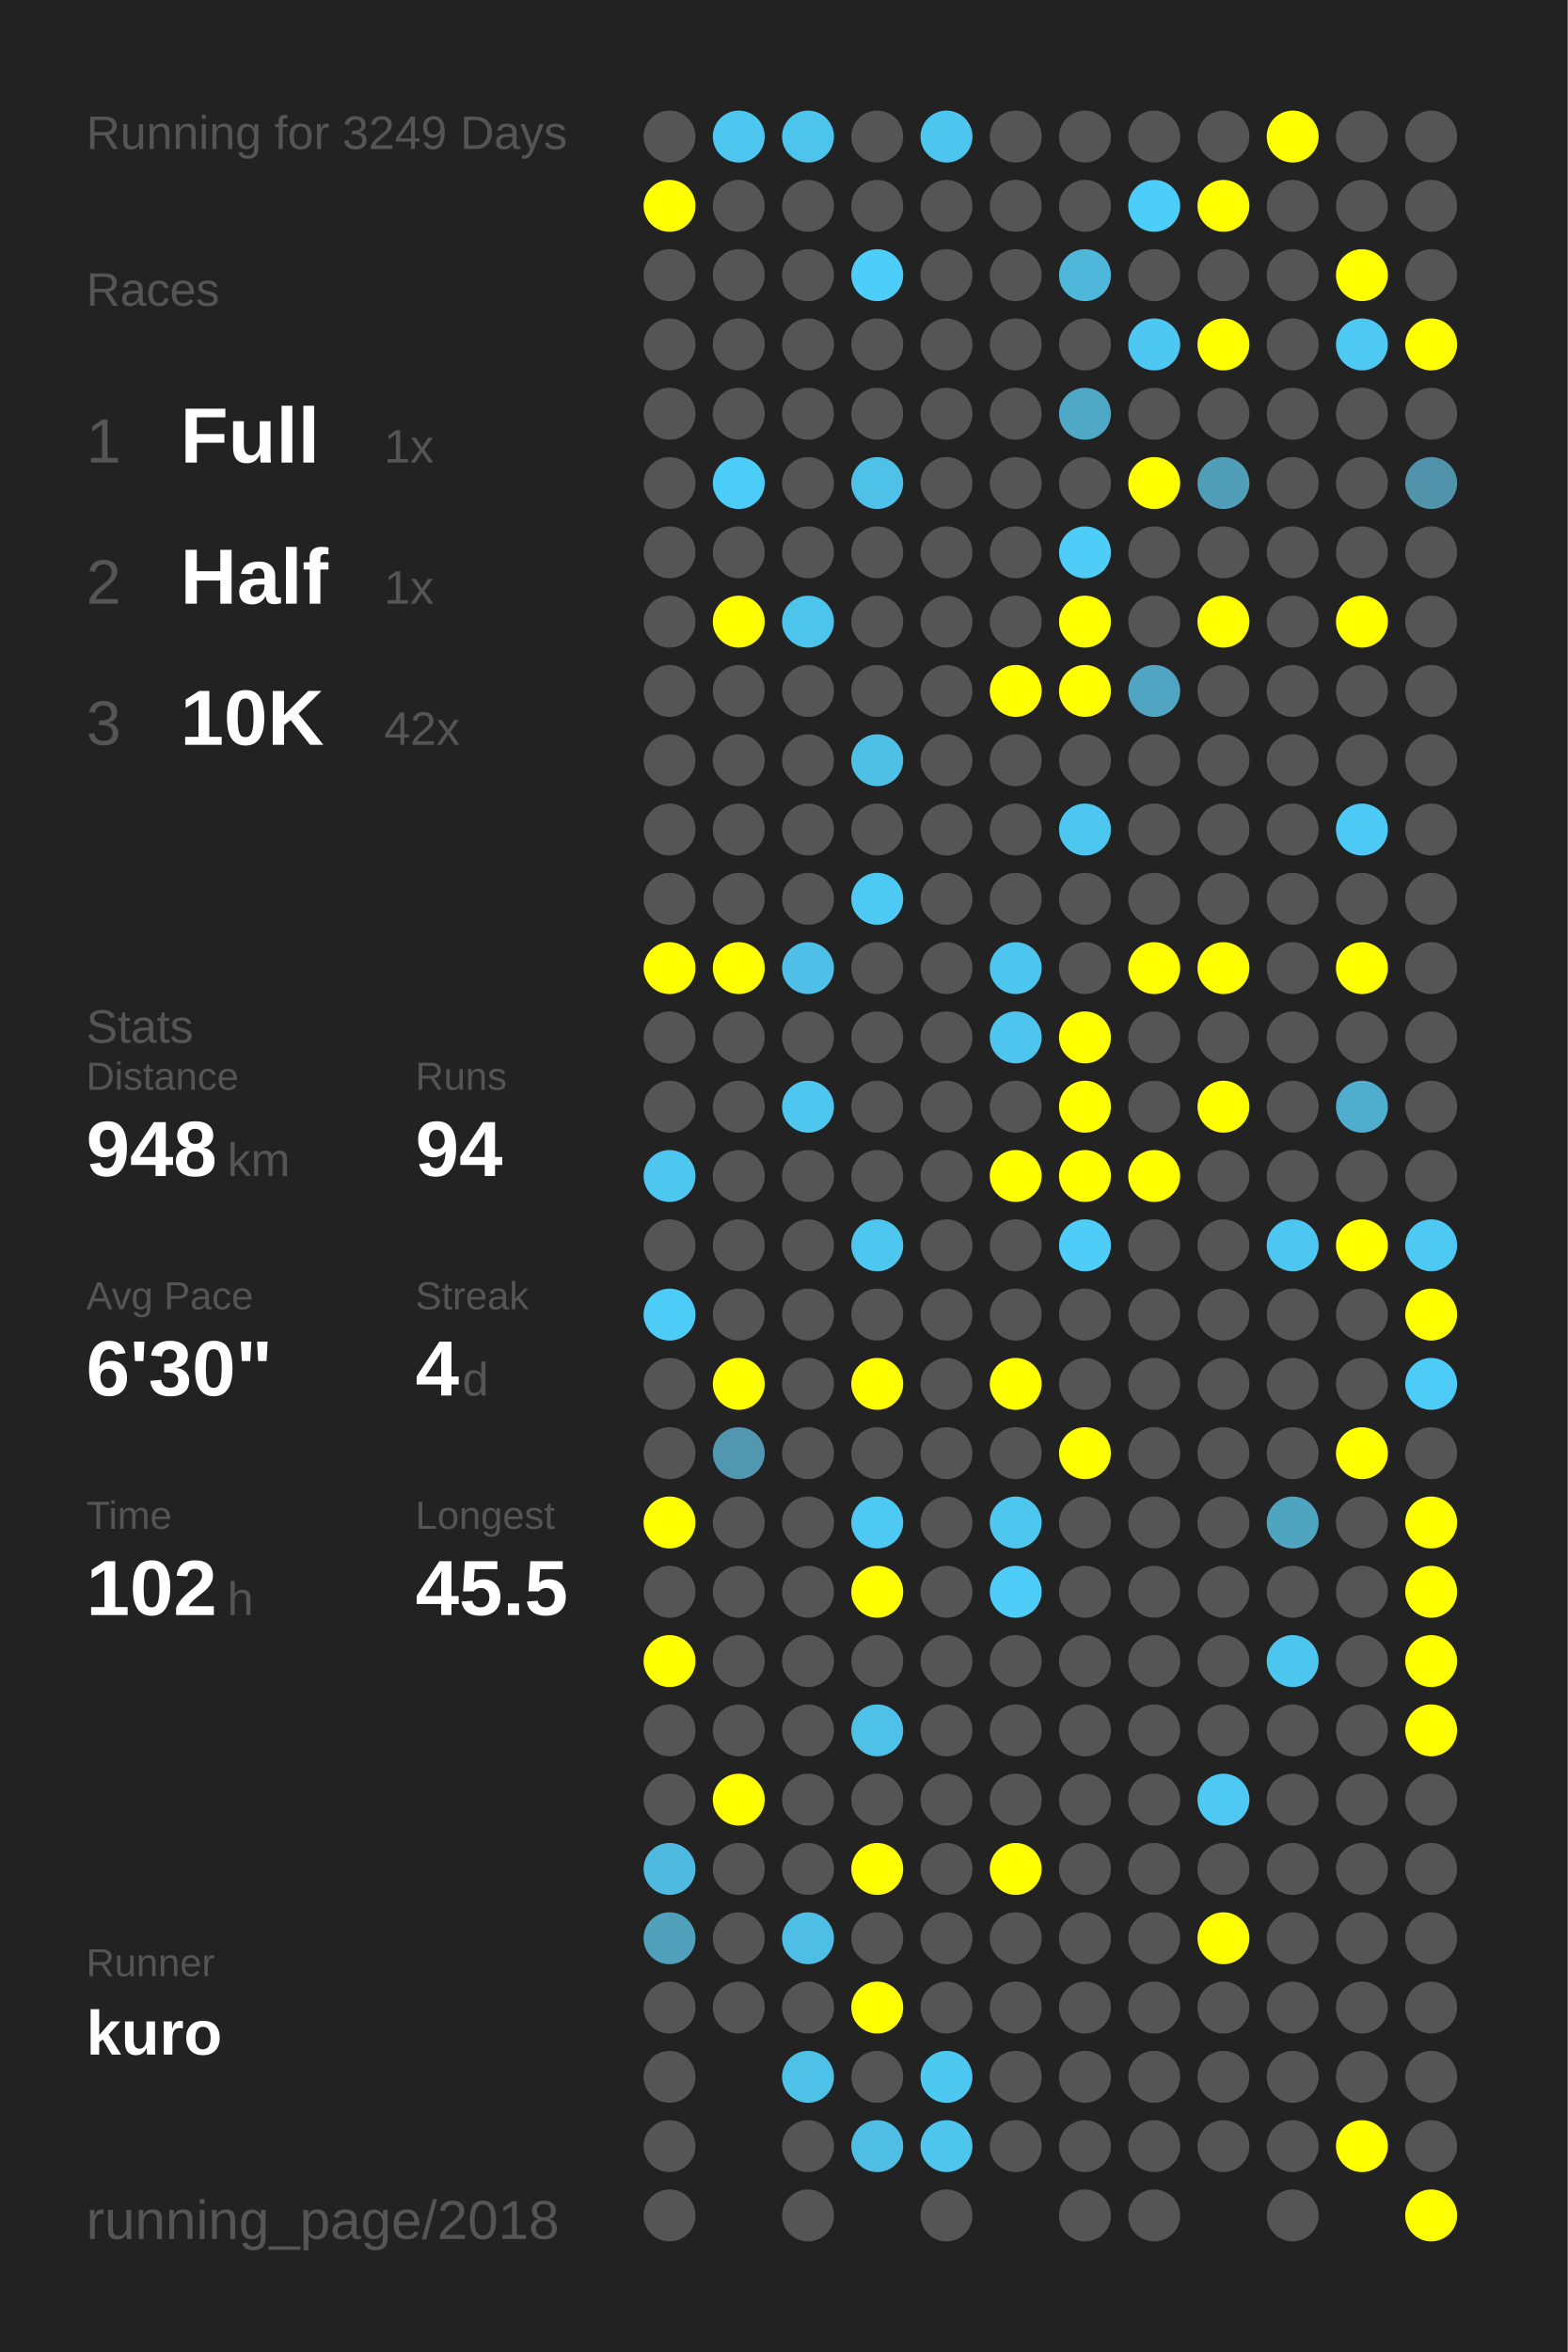
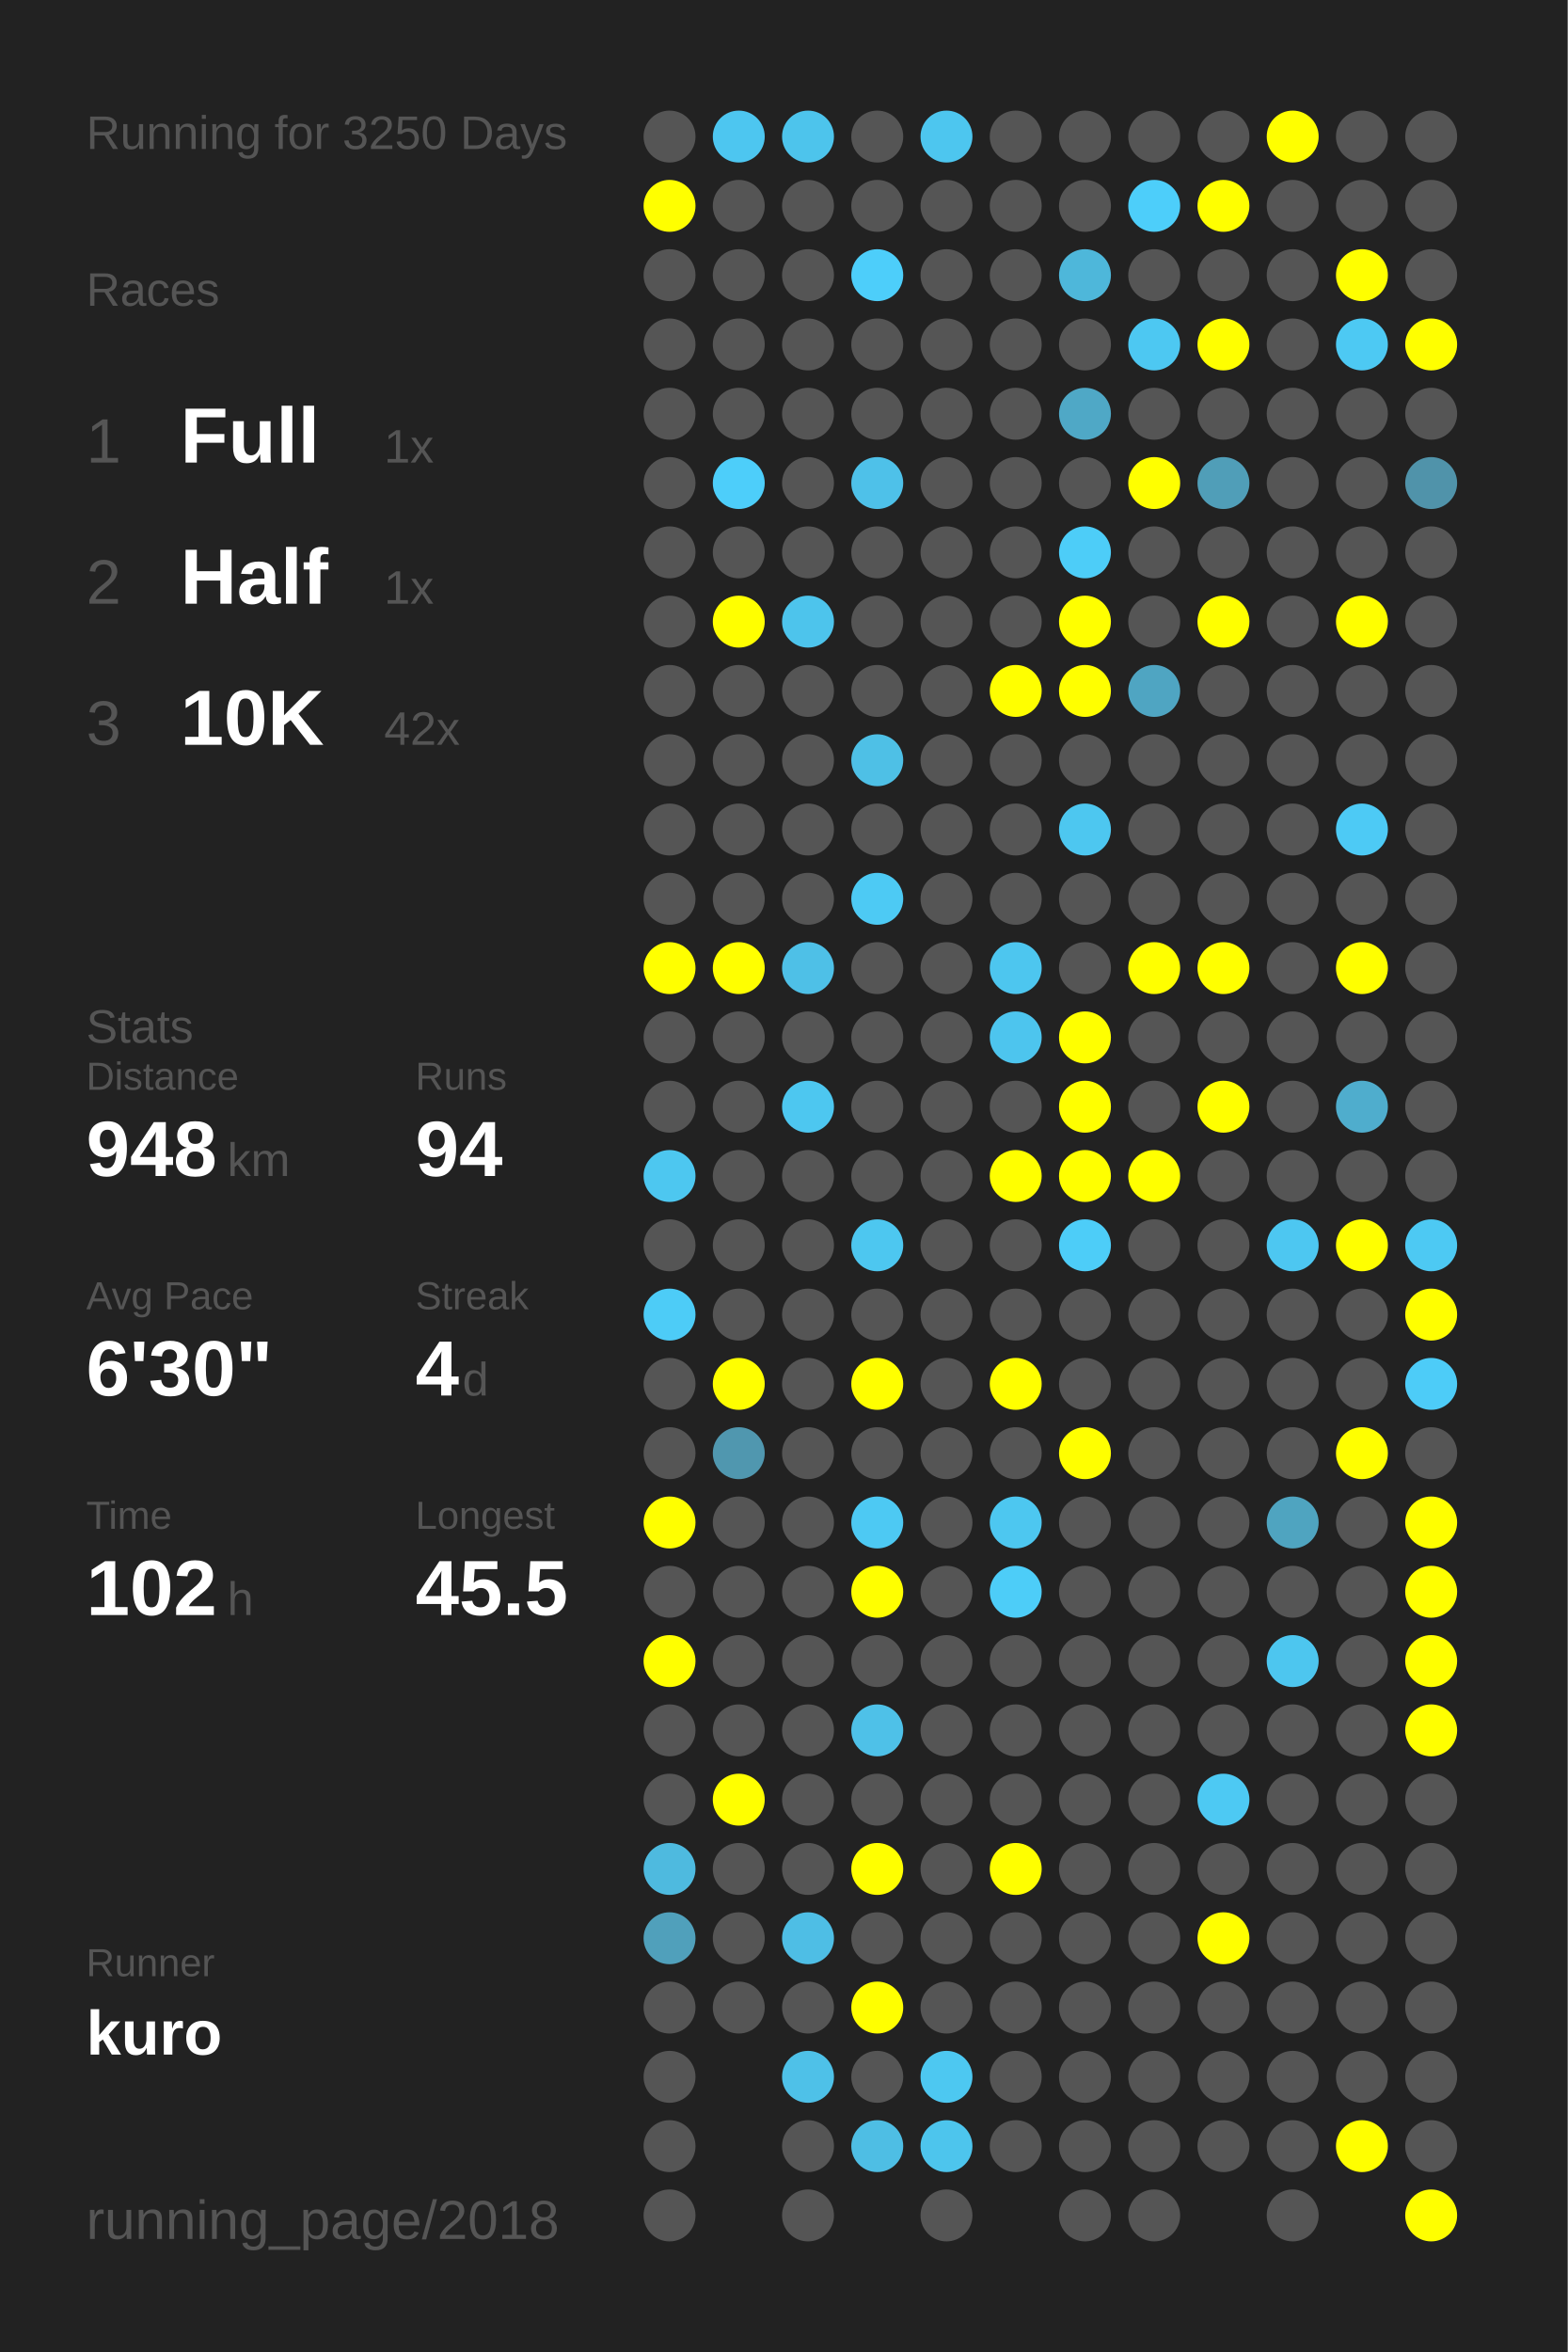
<svg xmlns="http://www.w3.org/2000/svg" baseProfile="full" height="300mm" version="1.1" viewBox="0,0,200,300" width="200mm">
  <defs />
  <rect fill="#222222" height="300" width="200" x="0" y="0" />
-   <text fill="#555555" style="font-size:6px; font-family:Arial;" x="11" y="19">Running for 3249 Days</text>
+   <text fill="#555555" style="font-size:6px; font-family:Arial;" x="11" y="19">Running for 3250 Days</text>
  <text fill="#555555" style="font-size:6px; font-family:Arial;" x="11" y="39">Races</text>
  <text fill="#555555" style="font-size:8px; font-family:Arial;" x="11" y="59">1</text>
  <text fill="#FFFFFF" style="font-size:10px; font-family:Arial; font-weight:bold;" x="23" y="59">Full</text>
  <text fill="#555555" style="font-size:6px; font-family:Arial;" x="49" y="59">1x</text>
  <text fill="#555555" style="font-size:8px; font-family:Arial;" x="11" y="77">2</text>
  <text fill="#FFFFFF" style="font-size:10px; font-family:Arial; font-weight:bold;" x="23" y="77">Half</text>
  <text fill="#555555" style="font-size:6px; font-family:Arial;" x="49" y="77">1x</text>
  <text fill="#555555" style="font-size:8px; font-family:Arial;" x="11" y="95">3</text>
  <text fill="#FFFFFF" style="font-size:10px; font-family:Arial; font-weight:bold;" x="23" y="95">10K</text>
  <text fill="#555555" style="font-size:6px; font-family:Arial;" x="49" y="95">42x</text>
  <text fill="#555555" style="font-size:6px; font-family:Arial;" x="11" y="133">Stats</text>
  <text fill="#555555" style="font-size:5px; font-family:Arial;" x="11" y="139">Distance</text>
  <text fill="#FFFFFF" style="font-size:10px; font-family:Arial; font-weight:bold;" x="11" y="150">948</text>
  <text fill="#555555" style="font-size:6px; font-family:Arial;" x="29" y="150">km</text>
  <text fill="#555555" style="font-size:5px; font-family:Arial;" x="53" y="139">Runs</text>
  <text fill="#FFFFFF" style="font-size:10px; font-family:Arial; font-weight:bold;" x="53" y="150">94</text>
  <text fill="#555555" style="font-size:5px; font-family:Arial;" x="11" y="167">Avg Pace</text>
  <text fill="#FFFFFF" style="font-size:10px; font-family:Arial; font-weight:bold;" x="11" y="178">6'30"</text>
  <text fill="#555555" style="font-size:5px; font-family:Arial;" x="53" y="167">Streak</text>
  <text fill="#FFFFFF" style="font-size:10px; font-family:Arial; font-weight:bold;" x="53" y="178">4</text>
  <text fill="#555555" style="font-size:6px; font-family:Arial;" x="59" y="178">d</text>
  <text fill="#555555" style="font-size:5px; font-family:Arial;" x="11" y="195">Time</text>
  <text fill="#FFFFFF" style="font-size:10px; font-family:Arial; font-weight:bold;" x="11" y="206">102</text>
  <text fill="#555555" style="font-size:6px; font-family:Arial;" x="29" y="206">h</text>
  <text fill="#555555" style="font-size:5px; font-family:Arial;" x="53" y="195">Longest</text>
  <text fill="#FFFFFF" style="font-size:10px; font-family:Arial; font-weight:bold;" x="53" y="206">45.5</text>
  <text fill="#555555" style="font-size:5px; font-family:Arial;" x="11" y="252.065">Runner</text>
  <text fill="#FFFFFF" style="font-size:8px; font-family:Arial; font-weight:bold;" x="11" y="262.065">kuro</text>
  <text fill="#555555" style="font-size:7px; font-family:Arial;" x="11" y="285.581">running_page/2018</text>
  <circle cx="85.417" cy="17.419" fill="#555555" r="3.312" />
  <circle cx="85.417" cy="26.258" fill="#FFFF00" r="3.312" />
  <circle cx="85.417" cy="35.097" fill="#555555" r="3.312" />
  <circle cx="85.417" cy="43.935" fill="#555555" r="3.312" />
  <circle cx="85.417" cy="52.774" fill="#555555" r="3.312" />
  <circle cx="85.417" cy="61.613" fill="#555555" r="3.312" />
  <circle cx="85.417" cy="70.452" fill="#555555" r="3.312" />
  <circle cx="85.417" cy="79.29" fill="#555555" r="3.312" />
  <circle cx="85.417" cy="88.129" fill="#555555" r="3.312" />
  <circle cx="85.417" cy="96.968" fill="#555555" r="3.312" />
  <circle cx="85.417" cy="105.806" fill="#555555" r="3.312" />
  <circle cx="85.417" cy="114.645" fill="#555555" r="3.312" />
  <circle cx="85.417" cy="123.484" fill="#FFFF00" r="3.312" />
  <circle cx="85.417" cy="132.323" fill="#555555" r="3.312" />
  <circle cx="85.417" cy="141.161" fill="#555555" r="3.312" />
  <circle cx="85.417" cy="150" fill="#4dc7f0" r="3.312" />
  <circle cx="85.417" cy="158.839" fill="#555555" r="3.312" />
  <circle cx="85.417" cy="167.677" fill="#4dccf7" r="3.312" />
  <circle cx="85.417" cy="176.516" fill="#555555" r="3.312" />
  <circle cx="85.417" cy="185.355" fill="#555555" r="3.312" />
  <circle cx="85.417" cy="194.194" fill="#FFFF00" r="3.312" />
  <circle cx="85.417" cy="203.032" fill="#555555" r="3.312" />
  <circle cx="85.417" cy="211.871" fill="#FFFF00" r="3.312" />
  <circle cx="85.417" cy="220.71" fill="#555555" r="3.312" />
  <circle cx="85.417" cy="229.548" fill="#555555" r="3.312" />
  <circle cx="85.417" cy="238.387" fill="#4ebadf" r="3.312" />
  <circle cx="85.417" cy="247.226" fill="#50a0bb" r="3.312" />
  <circle cx="85.417" cy="256.065" fill="#555555" r="3.312" />
  <circle cx="85.417" cy="264.903" fill="#555555" r="3.312" />
  <circle cx="85.417" cy="273.742" fill="#555555" r="3.312" />
  <circle cx="85.417" cy="282.581" fill="#555555" r="3.312" />
  <circle cx="94.25" cy="17.419" fill="#4dc6f0" r="3.312" />
  <circle cx="94.25" cy="26.258" fill="#555555" r="3.312" />
  <circle cx="94.25" cy="35.097" fill="#555555" r="3.312" />
  <circle cx="94.25" cy="43.935" fill="#555555" r="3.312" />
  <circle cx="94.25" cy="52.774" fill="#555555" r="3.312" />
  <circle cx="94.25" cy="61.613" fill="#4dcefa" r="3.312" />
  <circle cx="94.25" cy="70.452" fill="#555555" r="3.312" />
  <circle cx="94.25" cy="79.29" fill="#FFFF00" r="3.312" />
  <circle cx="94.25" cy="88.129" fill="#555555" r="3.312" />
  <circle cx="94.25" cy="96.968" fill="#555555" r="3.312" />
  <circle cx="94.25" cy="105.806" fill="#555555" r="3.312" />
  <circle cx="94.25" cy="114.645" fill="#555555" r="3.312" />
  <circle cx="94.25" cy="123.484" fill="#FFFF00" r="3.312" />
  <circle cx="94.25" cy="132.323" fill="#555555" r="3.312" />
  <circle cx="94.25" cy="141.161" fill="#555555" r="3.312" />
  <circle cx="94.25" cy="150" fill="#555555" r="3.312" />
  <circle cx="94.25" cy="158.839" fill="#555555" r="3.312" />
  <circle cx="94.25" cy="167.677" fill="#555555" r="3.312" />
  <circle cx="94.25" cy="176.516" fill="#FFFF00" r="3.312" />
  <circle cx="94.25" cy="185.355" fill="#5097af" r="3.312" />
  <circle cx="94.25" cy="194.194" fill="#555555" r="3.312" />
  <circle cx="94.25" cy="203.032" fill="#555555" r="3.312" />
  <circle cx="94.25" cy="211.871" fill="#555555" r="3.312" />
  <circle cx="94.25" cy="220.71" fill="#555555" r="3.312" />
  <circle cx="94.25" cy="229.548" fill="#FFFF00" r="3.312" />
  <circle cx="94.25" cy="238.387" fill="#555555" r="3.312" />
  <circle cx="94.25" cy="247.226" fill="#555555" r="3.312" />
  <circle cx="94.25" cy="256.065" fill="#555555" r="3.312" />
  <circle cx="103.083" cy="17.419" fill="#4dc4ec" r="3.312" />
  <circle cx="103.083" cy="26.258" fill="#555555" r="3.312" />
  <circle cx="103.083" cy="35.097" fill="#555555" r="3.312" />
  <circle cx="103.083" cy="43.935" fill="#555555" r="3.312" />
  <circle cx="103.083" cy="52.774" fill="#555555" r="3.312" />
  <circle cx="103.083" cy="61.613" fill="#555555" r="3.312" />
  <circle cx="103.083" cy="70.452" fill="#555555" r="3.312" />
  <circle cx="103.083" cy="79.29" fill="#4dc4ec" r="3.312" />
  <circle cx="103.083" cy="88.129" fill="#555555" r="3.312" />
  <circle cx="103.083" cy="96.968" fill="#555555" r="3.312" />
  <circle cx="103.083" cy="105.806" fill="#555555" r="3.312" />
  <circle cx="103.083" cy="114.645" fill="#555555" r="3.312" />
  <circle cx="103.083" cy="123.484" fill="#4ec0e7" r="3.312" />
  <circle cx="103.083" cy="132.323" fill="#555555" r="3.312" />
  <circle cx="103.083" cy="141.161" fill="#4dc7f0" r="3.312" />
  <circle cx="103.083" cy="150" fill="#555555" r="3.312" />
  <circle cx="103.083" cy="158.839" fill="#555555" r="3.312" />
  <circle cx="103.083" cy="167.677" fill="#555555" r="3.312" />
  <circle cx="103.083" cy="176.516" fill="#555555" r="3.312" />
  <circle cx="103.083" cy="185.355" fill="#555555" r="3.312" />
  <circle cx="103.083" cy="194.194" fill="#555555" r="3.312" />
  <circle cx="103.083" cy="203.032" fill="#555555" r="3.312" />
  <circle cx="103.083" cy="211.871" fill="#555555" r="3.312" />
  <circle cx="103.083" cy="220.71" fill="#555555" r="3.312" />
  <circle cx="103.083" cy="229.548" fill="#555555" r="3.312" />
  <circle cx="103.083" cy="238.387" fill="#555555" r="3.312" />
  <circle cx="103.083" cy="247.226" fill="#4ebee5" r="3.312" />
  <circle cx="103.083" cy="256.065" fill="#555555" r="3.312" />
  <circle cx="103.083" cy="264.903" fill="#4ec1e8" r="3.312" />
  <circle cx="103.083" cy="273.742" fill="#555555" r="3.312" />
  <circle cx="103.083" cy="282.581" fill="#555555" r="3.312" />
  <circle cx="111.917" cy="17.419" fill="#555555" r="3.312" />
  <circle cx="111.917" cy="26.258" fill="#555555" r="3.312" />
  <circle cx="111.917" cy="35.097" fill="#4dcefa" r="3.312" />
  <circle cx="111.917" cy="43.935" fill="#555555" r="3.312" />
  <circle cx="111.917" cy="52.774" fill="#555555" r="3.312" />
  <circle cx="111.917" cy="61.613" fill="#4ec1e9" r="3.312" />
  <circle cx="111.917" cy="70.452" fill="#555555" r="3.312" />
  <circle cx="111.917" cy="79.29" fill="#555555" r="3.312" />
  <circle cx="111.917" cy="88.129" fill="#555555" r="3.312" />
  <circle cx="111.917" cy="96.968" fill="#4ec0e6" r="3.312" />
  <circle cx="111.917" cy="105.806" fill="#555555" r="3.312" />
  <circle cx="111.917" cy="114.645" fill="#4dcaf4" r="3.312" />
  <circle cx="111.917" cy="123.484" fill="#555555" r="3.312" />
  <circle cx="111.917" cy="132.323" fill="#555555" r="3.312" />
  <circle cx="111.917" cy="141.161" fill="#555555" r="3.312" />
  <circle cx="111.917" cy="150" fill="#555555" r="3.312" />
  <circle cx="111.917" cy="158.839" fill="#4dc7f0" r="3.312" />
  <circle cx="111.917" cy="167.677" fill="#555555" r="3.312" />
  <circle cx="111.917" cy="176.516" fill="#FFFF00" r="3.312" />
  <circle cx="111.917" cy="185.355" fill="#555555" r="3.312" />
  <circle cx="111.917" cy="194.194" fill="#4dc9f3" r="3.312" />
  <circle cx="111.917" cy="203.032" fill="#FFFF00" r="3.312" />
  <circle cx="111.917" cy="211.871" fill="#555555" r="3.312" />
  <circle cx="111.917" cy="220.71" fill="#4ec1e8" r="3.312" />
  <circle cx="111.917" cy="229.548" fill="#555555" r="3.312" />
  <circle cx="111.917" cy="238.387" fill="#FFFF00" r="3.312" />
  <circle cx="111.917" cy="247.226" fill="#555555" r="3.312" />
  <circle cx="111.917" cy="256.065" fill="#FFFF00" r="3.312" />
  <circle cx="111.917" cy="264.903" fill="#555555" r="3.312" />
  <circle cx="111.917" cy="273.742" fill="#4ebee4" r="3.312" />
  <circle cx="120.75" cy="17.419" fill="#4dc6ef" r="3.312" />
  <circle cx="120.75" cy="26.258" fill="#555555" r="3.312" />
  <circle cx="120.75" cy="35.097" fill="#555555" r="3.312" />
  <circle cx="120.75" cy="43.935" fill="#555555" r="3.312" />
  <circle cx="120.75" cy="52.774" fill="#555555" r="3.312" />
  <circle cx="120.75" cy="61.613" fill="#555555" r="3.312" />
  <circle cx="120.75" cy="70.452" fill="#555555" r="3.312" />
  <circle cx="120.75" cy="79.29" fill="#555555" r="3.312" />
  <circle cx="120.75" cy="88.129" fill="#555555" r="3.312" />
  <circle cx="120.75" cy="96.968" fill="#555555" r="3.312" />
  <circle cx="120.75" cy="105.806" fill="#555555" r="3.312" />
  <circle cx="120.75" cy="114.645" fill="#555555" r="3.312" />
  <circle cx="120.75" cy="123.484" fill="#555555" r="3.312" />
  <circle cx="120.75" cy="132.323" fill="#555555" r="3.312" />
  <circle cx="120.75" cy="141.161" fill="#555555" r="3.312" />
  <circle cx="120.75" cy="150" fill="#555555" r="3.312" />
  <circle cx="120.75" cy="158.839" fill="#555555" r="3.312" />
  <circle cx="120.75" cy="167.677" fill="#555555" r="3.312" />
  <circle cx="120.75" cy="176.516" fill="#555555" r="3.312" />
  <circle cx="120.75" cy="185.355" fill="#555555" r="3.312" />
  <circle cx="120.75" cy="194.194" fill="#555555" r="3.312" />
  <circle cx="120.75" cy="203.032" fill="#555555" r="3.312" />
  <circle cx="120.75" cy="211.871" fill="#555555" r="3.312" />
  <circle cx="120.75" cy="220.71" fill="#555555" r="3.312" />
  <circle cx="120.75" cy="229.548" fill="#555555" r="3.312" />
  <circle cx="120.75" cy="238.387" fill="#555555" r="3.312" />
  <circle cx="120.75" cy="247.226" fill="#555555" r="3.312" />
  <circle cx="120.75" cy="256.065" fill="#555555" r="3.312" />
  <circle cx="120.75" cy="264.903" fill="#4dc8f1" r="3.312" />
  <circle cx="120.75" cy="273.742" fill="#4dc5ed" r="3.312" />
  <circle cx="120.75" cy="282.581" fill="#555555" r="3.312" />
  <circle cx="129.583" cy="17.419" fill="#555555" r="3.312" />
  <circle cx="129.583" cy="26.258" fill="#555555" r="3.312" />
  <circle cx="129.583" cy="35.097" fill="#555555" r="3.312" />
  <circle cx="129.583" cy="43.935" fill="#555555" r="3.312" />
  <circle cx="129.583" cy="52.774" fill="#555555" r="3.312" />
  <circle cx="129.583" cy="61.613" fill="#555555" r="3.312" />
  <circle cx="129.583" cy="70.452" fill="#555555" r="3.312" />
  <circle cx="129.583" cy="79.29" fill="#555555" r="3.312" />
  <circle cx="129.583" cy="88.129" fill="#FFFF00" r="3.312" />
  <circle cx="129.583" cy="96.968" fill="#555555" r="3.312" />
  <circle cx="129.583" cy="105.806" fill="#555555" r="3.312" />
  <circle cx="129.583" cy="114.645" fill="#555555" r="3.312" />
  <circle cx="129.583" cy="123.484" fill="#4dc6ef" r="3.312" />
  <circle cx="129.583" cy="132.323" fill="#4dc5ee" r="3.312" />
  <circle cx="129.583" cy="141.161" fill="#555555" r="3.312" />
  <circle cx="129.583" cy="150" fill="#FFFF00" r="3.312" />
  <circle cx="129.583" cy="158.839" fill="#555555" r="3.312" />
  <circle cx="129.583" cy="167.677" fill="#555555" r="3.312" />
  <circle cx="129.583" cy="176.516" fill="#FFFF00" r="3.312" />
  <circle cx="129.583" cy="185.355" fill="#555555" r="3.312" />
  <circle cx="129.583" cy="194.194" fill="#4dc7f0" r="3.312" />
  <circle cx="129.583" cy="203.032" fill="#4dcdf8" r="3.312" />
  <circle cx="129.583" cy="211.871" fill="#555555" r="3.312" />
  <circle cx="129.583" cy="220.71" fill="#555555" r="3.312" />
  <circle cx="129.583" cy="229.548" fill="#555555" r="3.312" />
  <circle cx="129.583" cy="238.387" fill="#FFFF00" r="3.312" />
  <circle cx="129.583" cy="247.226" fill="#555555" r="3.312" />
  <circle cx="129.583" cy="256.065" fill="#555555" r="3.312" />
  <circle cx="129.583" cy="264.903" fill="#555555" r="3.312" />
  <circle cx="129.583" cy="273.742" fill="#555555" r="3.312" />
  <circle cx="138.417" cy="17.419" fill="#555555" r="3.312" />
  <circle cx="138.417" cy="26.258" fill="#555555" r="3.312" />
  <circle cx="138.417" cy="35.097" fill="#4eb7da" r="3.312" />
  <circle cx="138.417" cy="43.935" fill="#555555" r="3.312" />
  <circle cx="138.417" cy="52.774" fill="#4fa8c6" r="3.312" />
  <circle cx="138.417" cy="61.613" fill="#555555" r="3.312" />
  <circle cx="138.417" cy="70.452" fill="#4dcdf8" r="3.312" />
  <circle cx="138.417" cy="79.29" fill="#FFFF00" r="3.312" />
  <circle cx="138.417" cy="88.129" fill="#FFFF00" r="3.312" />
  <circle cx="138.417" cy="96.968" fill="#555555" r="3.312" />
  <circle cx="138.417" cy="105.806" fill="#4dc7f0" r="3.312" />
  <circle cx="138.417" cy="114.645" fill="#555555" r="3.312" />
  <circle cx="138.417" cy="123.484" fill="#555555" r="3.312" />
  <circle cx="138.417" cy="132.323" fill="#FFFF00" r="3.312" />
  <circle cx="138.417" cy="141.161" fill="#FFFF00" r="3.312" />
  <circle cx="138.417" cy="150" fill="#FFFF00" r="3.312" />
  <circle cx="138.417" cy="158.839" fill="#4dcdf8" r="3.312" />
  <circle cx="138.417" cy="167.677" fill="#555555" r="3.312" />
  <circle cx="138.417" cy="176.516" fill="#555555" r="3.312" />
  <circle cx="138.417" cy="185.355" fill="#FFFF00" r="3.312" />
  <circle cx="138.417" cy="194.194" fill="#555555" r="3.312" />
  <circle cx="138.417" cy="203.032" fill="#555555" r="3.312" />
  <circle cx="138.417" cy="211.871" fill="#555555" r="3.312" />
  <circle cx="138.417" cy="220.71" fill="#555555" r="3.312" />
  <circle cx="138.417" cy="229.548" fill="#555555" r="3.312" />
  <circle cx="138.417" cy="238.387" fill="#555555" r="3.312" />
  <circle cx="138.417" cy="247.226" fill="#555555" r="3.312" />
  <circle cx="138.417" cy="256.065" fill="#555555" r="3.312" />
  <circle cx="138.417" cy="264.903" fill="#555555" r="3.312" />
  <circle cx="138.417" cy="273.742" fill="#555555" r="3.312" />
  <circle cx="138.417" cy="282.581" fill="#555555" r="3.312" />
  <circle cx="147.25" cy="17.419" fill="#555555" r="3.312" />
  <circle cx="147.25" cy="26.258" fill="#4dcefa" r="3.312" />
  <circle cx="147.25" cy="35.097" fill="#555555" r="3.312" />
  <circle cx="147.25" cy="43.935" fill="#4dc8f2" r="3.312" />
  <circle cx="147.25" cy="52.774" fill="#555555" r="3.312" />
  <circle cx="147.25" cy="61.613" fill="#FFFF00" r="3.312" />
  <circle cx="147.25" cy="70.452" fill="#555555" r="3.312" />
  <circle cx="147.25" cy="79.29" fill="#555555" r="3.312" />
  <circle cx="147.25" cy="88.129" fill="#4fa5c2" r="3.312" />
  <circle cx="147.25" cy="96.968" fill="#555555" r="3.312" />
  <circle cx="147.25" cy="105.806" fill="#555555" r="3.312" />
  <circle cx="147.25" cy="114.645" fill="#555555" r="3.312" />
  <circle cx="147.25" cy="123.484" fill="#FFFF00" r="3.312" />
  <circle cx="147.25" cy="132.323" fill="#555555" r="3.312" />
  <circle cx="147.25" cy="141.161" fill="#555555" r="3.312" />
  <circle cx="147.25" cy="150" fill="#FFFF00" r="3.312" />
  <circle cx="147.25" cy="158.839" fill="#555555" r="3.312" />
  <circle cx="147.25" cy="167.677" fill="#555555" r="3.312" />
  <circle cx="147.25" cy="176.516" fill="#555555" r="3.312" />
  <circle cx="147.25" cy="185.355" fill="#555555" r="3.312" />
  <circle cx="147.25" cy="194.194" fill="#555555" r="3.312" />
  <circle cx="147.25" cy="203.032" fill="#555555" r="3.312" />
  <circle cx="147.25" cy="211.871" fill="#555555" r="3.312" />
  <circle cx="147.25" cy="220.71" fill="#555555" r="3.312" />
  <circle cx="147.25" cy="229.548" fill="#555555" r="3.312" />
  <circle cx="147.25" cy="238.387" fill="#555555" r="3.312" />
  <circle cx="147.25" cy="247.226" fill="#555555" r="3.312" />
  <circle cx="147.25" cy="256.065" fill="#555555" r="3.312" />
  <circle cx="147.25" cy="264.903" fill="#555555" r="3.312" />
  <circle cx="147.25" cy="273.742" fill="#555555" r="3.312" />
  <circle cx="147.25" cy="282.581" fill="#555555" r="3.312" />
  <circle cx="156.083" cy="17.419" fill="#555555" r="3.312" />
  <circle cx="156.083" cy="26.258" fill="#FFFF00" r="3.312" />
  <circle cx="156.083" cy="35.097" fill="#555555" r="3.312" />
  <circle cx="156.083" cy="43.935" fill="#FFFF00" r="3.312" />
  <circle cx="156.083" cy="52.774" fill="#555555" r="3.312" />
  <circle cx="156.083" cy="61.613" fill="#509eb8" r="3.312" />
  <circle cx="156.083" cy="70.452" fill="#555555" r="3.312" />
  <circle cx="156.083" cy="79.29" fill="#FFFF00" r="3.312" />
  <circle cx="156.083" cy="88.129" fill="#555555" r="3.312" />
  <circle cx="156.083" cy="96.968" fill="#555555" r="3.312" />
  <circle cx="156.083" cy="105.806" fill="#555555" r="3.312" />
  <circle cx="156.083" cy="114.645" fill="#555555" r="3.312" />
  <circle cx="156.083" cy="123.484" fill="#FFFF00" r="3.312" />
  <circle cx="156.083" cy="132.323" fill="#555555" r="3.312" />
  <circle cx="156.083" cy="141.161" fill="#FFFF00" r="3.312" />
  <circle cx="156.083" cy="150" fill="#555555" r="3.312" />
  <circle cx="156.083" cy="158.839" fill="#555555" r="3.312" />
  <circle cx="156.083" cy="167.677" fill="#555555" r="3.312" />
  <circle cx="156.083" cy="176.516" fill="#555555" r="3.312" />
  <circle cx="156.083" cy="185.355" fill="#555555" r="3.312" />
  <circle cx="156.083" cy="194.194" fill="#555555" r="3.312" />
  <circle cx="156.083" cy="203.032" fill="#555555" r="3.312" />
  <circle cx="156.083" cy="211.871" fill="#555555" r="3.312" />
  <circle cx="156.083" cy="220.71" fill="#555555" r="3.312" />
  <circle cx="156.083" cy="229.548" fill="#4dc9f3" r="3.312" />
  <circle cx="156.083" cy="238.387" fill="#555555" r="3.312" />
  <circle cx="156.083" cy="247.226" fill="#FFFF00" r="3.312" />
  <circle cx="156.083" cy="256.065" fill="#555555" r="3.312" />
  <circle cx="156.083" cy="264.903" fill="#555555" r="3.312" />
  <circle cx="156.083" cy="273.742" fill="#555555" r="3.312" />
  <circle cx="164.917" cy="17.419" fill="#FFFF00" r="3.312" />
  <circle cx="164.917" cy="26.258" fill="#555555" r="3.312" />
  <circle cx="164.917" cy="35.097" fill="#555555" r="3.312" />
  <circle cx="164.917" cy="43.935" fill="#555555" r="3.312" />
  <circle cx="164.917" cy="52.774" fill="#555555" r="3.312" />
  <circle cx="164.917" cy="61.613" fill="#555555" r="3.312" />
  <circle cx="164.917" cy="70.452" fill="#555555" r="3.312" />
  <circle cx="164.917" cy="79.29" fill="#555555" r="3.312" />
  <circle cx="164.917" cy="88.129" fill="#555555" r="3.312" />
  <circle cx="164.917" cy="96.968" fill="#555555" r="3.312" />
  <circle cx="164.917" cy="105.806" fill="#555555" r="3.312" />
  <circle cx="164.917" cy="114.645" fill="#555555" r="3.312" />
  <circle cx="164.917" cy="123.484" fill="#555555" r="3.312" />
  <circle cx="164.917" cy="132.323" fill="#555555" r="3.312" />
  <circle cx="164.917" cy="141.161" fill="#555555" r="3.312" />
  <circle cx="164.917" cy="150" fill="#555555" r="3.312" />
  <circle cx="164.917" cy="158.839" fill="#4dc7f1" r="3.312" />
  <circle cx="164.917" cy="167.677" fill="#555555" r="3.312" />
  <circle cx="164.917" cy="176.516" fill="#555555" r="3.312" />
  <circle cx="164.917" cy="185.355" fill="#555555" r="3.312" />
  <circle cx="164.917" cy="194.194" fill="#4fa4c0" r="3.312" />
  <circle cx="164.917" cy="203.032" fill="#555555" r="3.312" />
  <circle cx="164.917" cy="211.871" fill="#4dc6ef" r="3.312" />
  <circle cx="164.917" cy="220.71" fill="#555555" r="3.312" />
  <circle cx="164.917" cy="229.548" fill="#555555" r="3.312" />
  <circle cx="164.917" cy="238.387" fill="#555555" r="3.312" />
  <circle cx="164.917" cy="247.226" fill="#555555" r="3.312" />
  <circle cx="164.917" cy="256.065" fill="#555555" r="3.312" />
  <circle cx="164.917" cy="264.903" fill="#555555" r="3.312" />
  <circle cx="164.917" cy="273.742" fill="#555555" r="3.312" />
  <circle cx="164.917" cy="282.581" fill="#555555" r="3.312" />
  <circle cx="173.75" cy="17.419" fill="#555555" r="3.312" />
  <circle cx="173.75" cy="26.258" fill="#555555" r="3.312" />
  <circle cx="173.75" cy="35.097" fill="#FFFF00" r="3.312" />
  <circle cx="173.75" cy="43.935" fill="#4dc9f3" r="3.312" />
  <circle cx="173.75" cy="52.774" fill="#555555" r="3.312" />
  <circle cx="173.75" cy="61.613" fill="#555555" r="3.312" />
  <circle cx="173.75" cy="70.452" fill="#555555" r="3.312" />
  <circle cx="173.75" cy="79.29" fill="#FFFF00" r="3.312" />
  <circle cx="173.75" cy="88.129" fill="#555555" r="3.312" />
  <circle cx="173.75" cy="96.968" fill="#555555" r="3.312" />
  <circle cx="173.75" cy="105.806" fill="#4dcaf5" r="3.312" />
  <circle cx="173.75" cy="114.645" fill="#555555" r="3.312" />
  <circle cx="173.75" cy="123.484" fill="#FFFF00" r="3.312" />
  <circle cx="173.75" cy="132.323" fill="#555555" r="3.312" />
  <circle cx="173.75" cy="141.161" fill="#4fadcd" r="3.312" />
  <circle cx="173.75" cy="150" fill="#555555" r="3.312" />
  <circle cx="173.75" cy="158.839" fill="#FFFF00" r="3.312" />
  <circle cx="173.75" cy="167.677" fill="#555555" r="3.312" />
  <circle cx="173.75" cy="176.516" fill="#555555" r="3.312" />
  <circle cx="173.75" cy="185.355" fill="#FFFF00" r="3.312" />
  <circle cx="173.75" cy="194.194" fill="#555555" r="3.312" />
  <circle cx="173.75" cy="203.032" fill="#555555" r="3.312" />
  <circle cx="173.75" cy="211.871" fill="#555555" r="3.312" />
  <circle cx="173.75" cy="220.71" fill="#555555" r="3.312" />
  <circle cx="173.75" cy="229.548" fill="#555555" r="3.312" />
  <circle cx="173.75" cy="238.387" fill="#555555" r="3.312" />
  <circle cx="173.75" cy="247.226" fill="#555555" r="3.312" />
  <circle cx="173.75" cy="256.065" fill="#555555" r="3.312" />
  <circle cx="173.75" cy="264.903" fill="#555555" r="3.312" />
  <circle cx="173.75" cy="273.742" fill="#FFFF00" r="3.312" />
  <circle cx="182.583" cy="17.419" fill="#555555" r="3.312" />
  <circle cx="182.583" cy="26.258" fill="#555555" r="3.312" />
  <circle cx="182.583" cy="35.097" fill="#555555" r="3.312" />
  <circle cx="182.583" cy="43.935" fill="#FFFF00" r="3.312" />
  <circle cx="182.583" cy="52.774" fill="#555555" r="3.312" />
  <circle cx="182.583" cy="61.613" fill="#5093aa" r="3.312" />
  <circle cx="182.583" cy="70.452" fill="#555555" r="3.312" />
  <circle cx="182.583" cy="79.29" fill="#555555" r="3.312" />
  <circle cx="182.583" cy="88.129" fill="#555555" r="3.312" />
  <circle cx="182.583" cy="96.968" fill="#555555" r="3.312" />
  <circle cx="182.583" cy="105.806" fill="#555555" r="3.312" />
  <circle cx="182.583" cy="114.645" fill="#555555" r="3.312" />
  <circle cx="182.583" cy="123.484" fill="#555555" r="3.312" />
  <circle cx="182.583" cy="132.323" fill="#555555" r="3.312" />
  <circle cx="182.583" cy="141.161" fill="#555555" r="3.312" />
  <circle cx="182.583" cy="150" fill="#555555" r="3.312" />
  <circle cx="182.583" cy="158.839" fill="#4dc9f3" r="3.312" />
  <circle cx="182.583" cy="167.677" fill="#FFFF00" r="3.312" />
  <circle cx="182.583" cy="176.516" fill="#4dccf8" r="3.312" />
  <circle cx="182.583" cy="185.355" fill="#555555" r="3.312" />
  <circle cx="182.583" cy="194.194" fill="#FFFF00" r="3.312" />
  <circle cx="182.583" cy="203.032" fill="#FFFF00" r="3.312" />
  <circle cx="182.583" cy="211.871" fill="#FFFF00" r="3.312" />
  <circle cx="182.583" cy="220.71" fill="#FFFF00" r="3.312" />
  <circle cx="182.583" cy="229.548" fill="#555555" r="3.312" />
  <circle cx="182.583" cy="238.387" fill="#555555" r="3.312" />
  <circle cx="182.583" cy="247.226" fill="#555555" r="3.312" />
  <circle cx="182.583" cy="256.065" fill="#555555" r="3.312" />
  <circle cx="182.583" cy="264.903" fill="#555555" r="3.312" />
  <circle cx="182.583" cy="273.742" fill="#555555" r="3.312" />
  <circle cx="182.583" cy="282.581" fill="#FFFF00" r="3.312" />
</svg>
